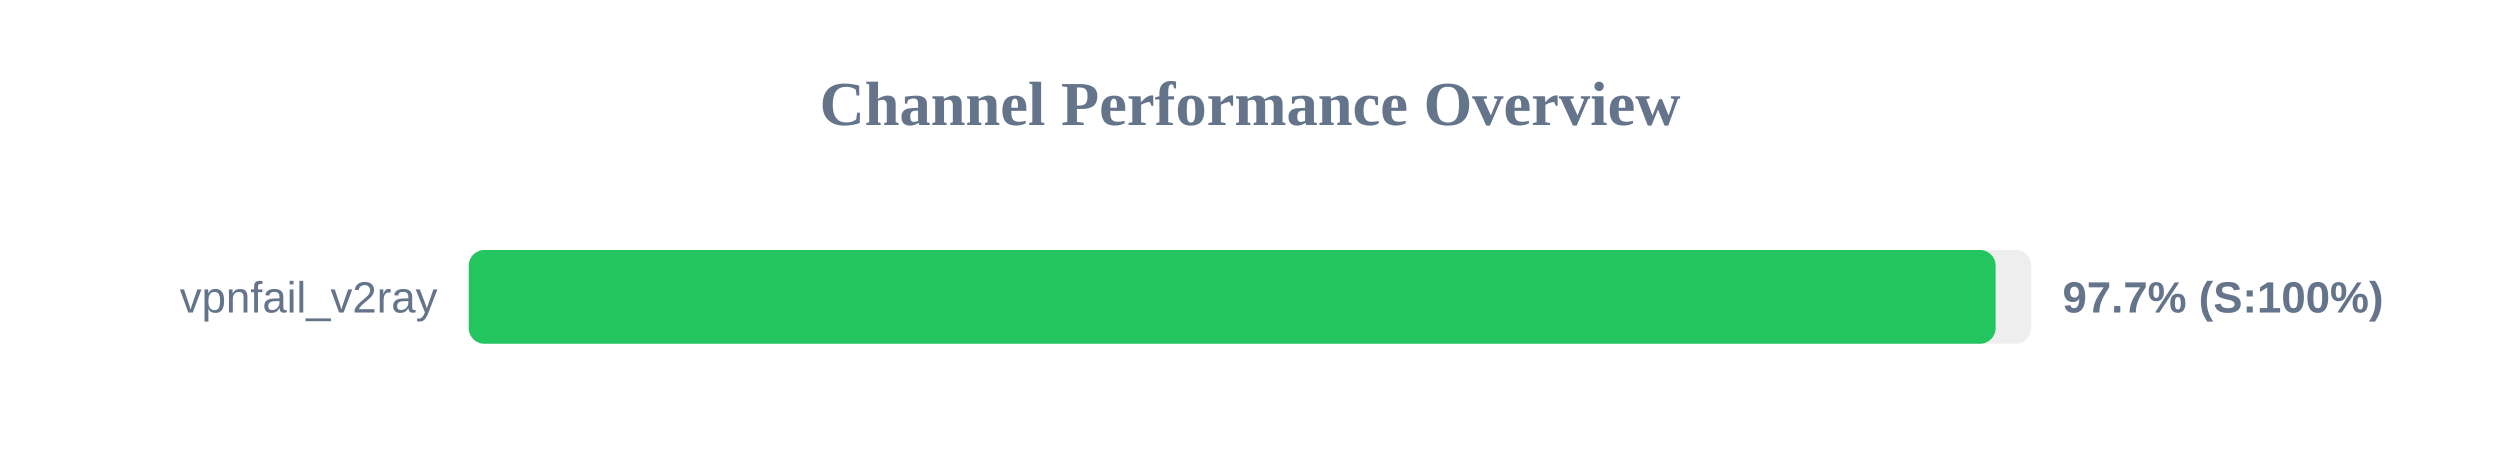
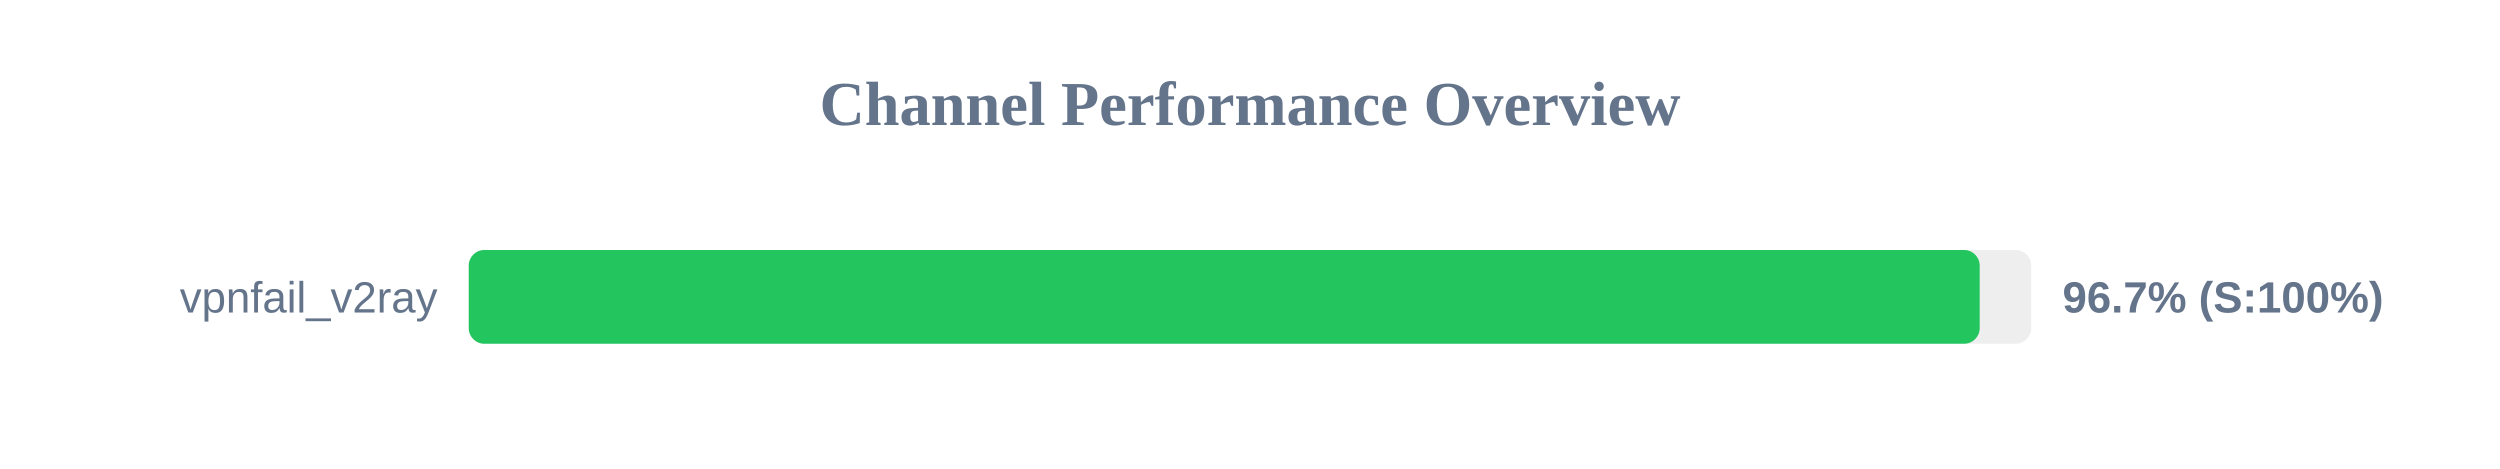
<svg xmlns="http://www.w3.org/2000/svg" width="800" height="150" version="1.1">
  <style>
        .row { font: 14px Arial; fill: #64748b; }
        .score { font: bold 14px Arial; fill: #64748b; }
    </style>
  <text x="400" y="40" text-anchor="middle" font-size="20px" font-weight="bold" fill="#64748b">Channel Performance Overview</text>
  <rect x="150" y="80" width="500" height="30" fill="#eee" rx="5" />
-   <rect x="150" y="80" width="488.6" height="30" fill="#22c55e" rx="5" />
+   <rect x="150" y="80" width="483.5" height="30" fill="#22c55e" rx="5" />
  <text x="140" y="100" text-anchor="end" class="row">vpnfail_v2ray</text>
-   <text x="660" y="100" text-anchor="start" class="score">97.7% (S:100%)</text>
+   <text x="660" y="100" text-anchor="start" class="score">96.7% (S:100%)</text>
</svg>
